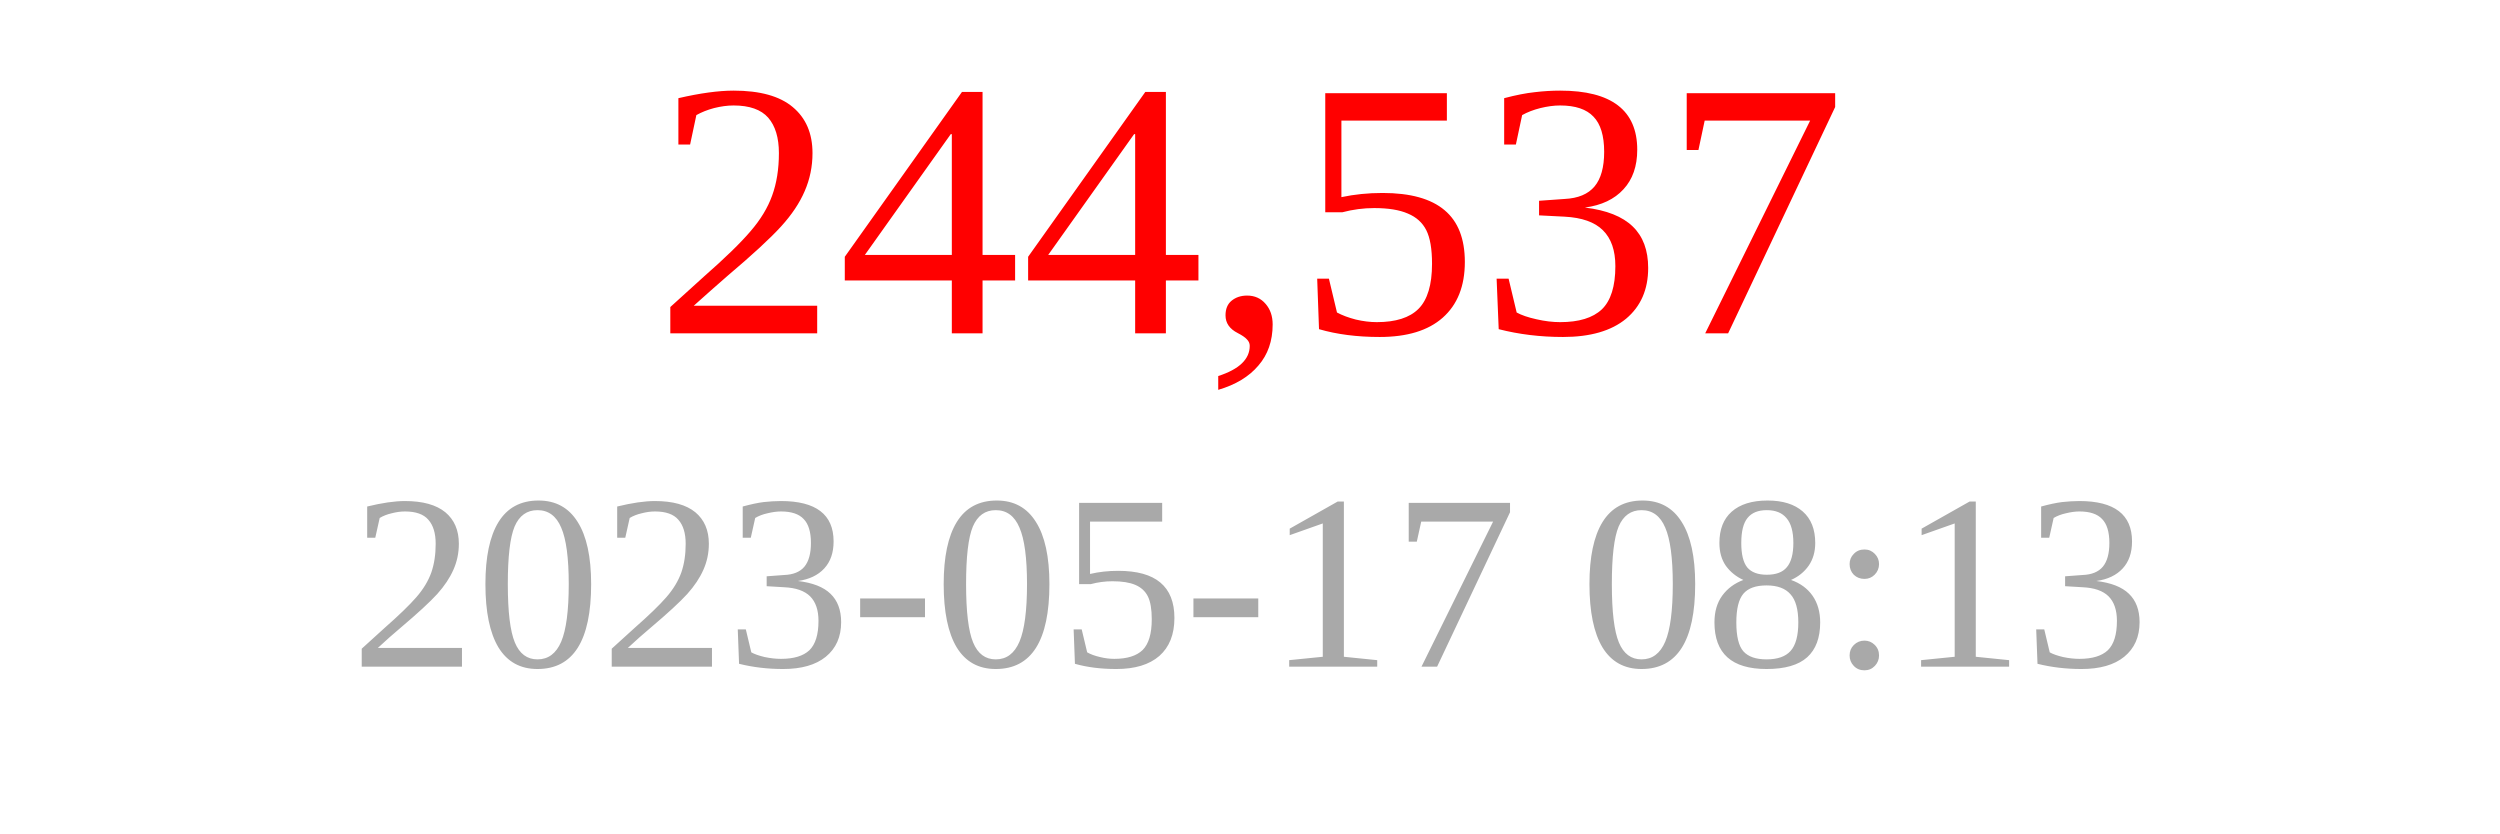
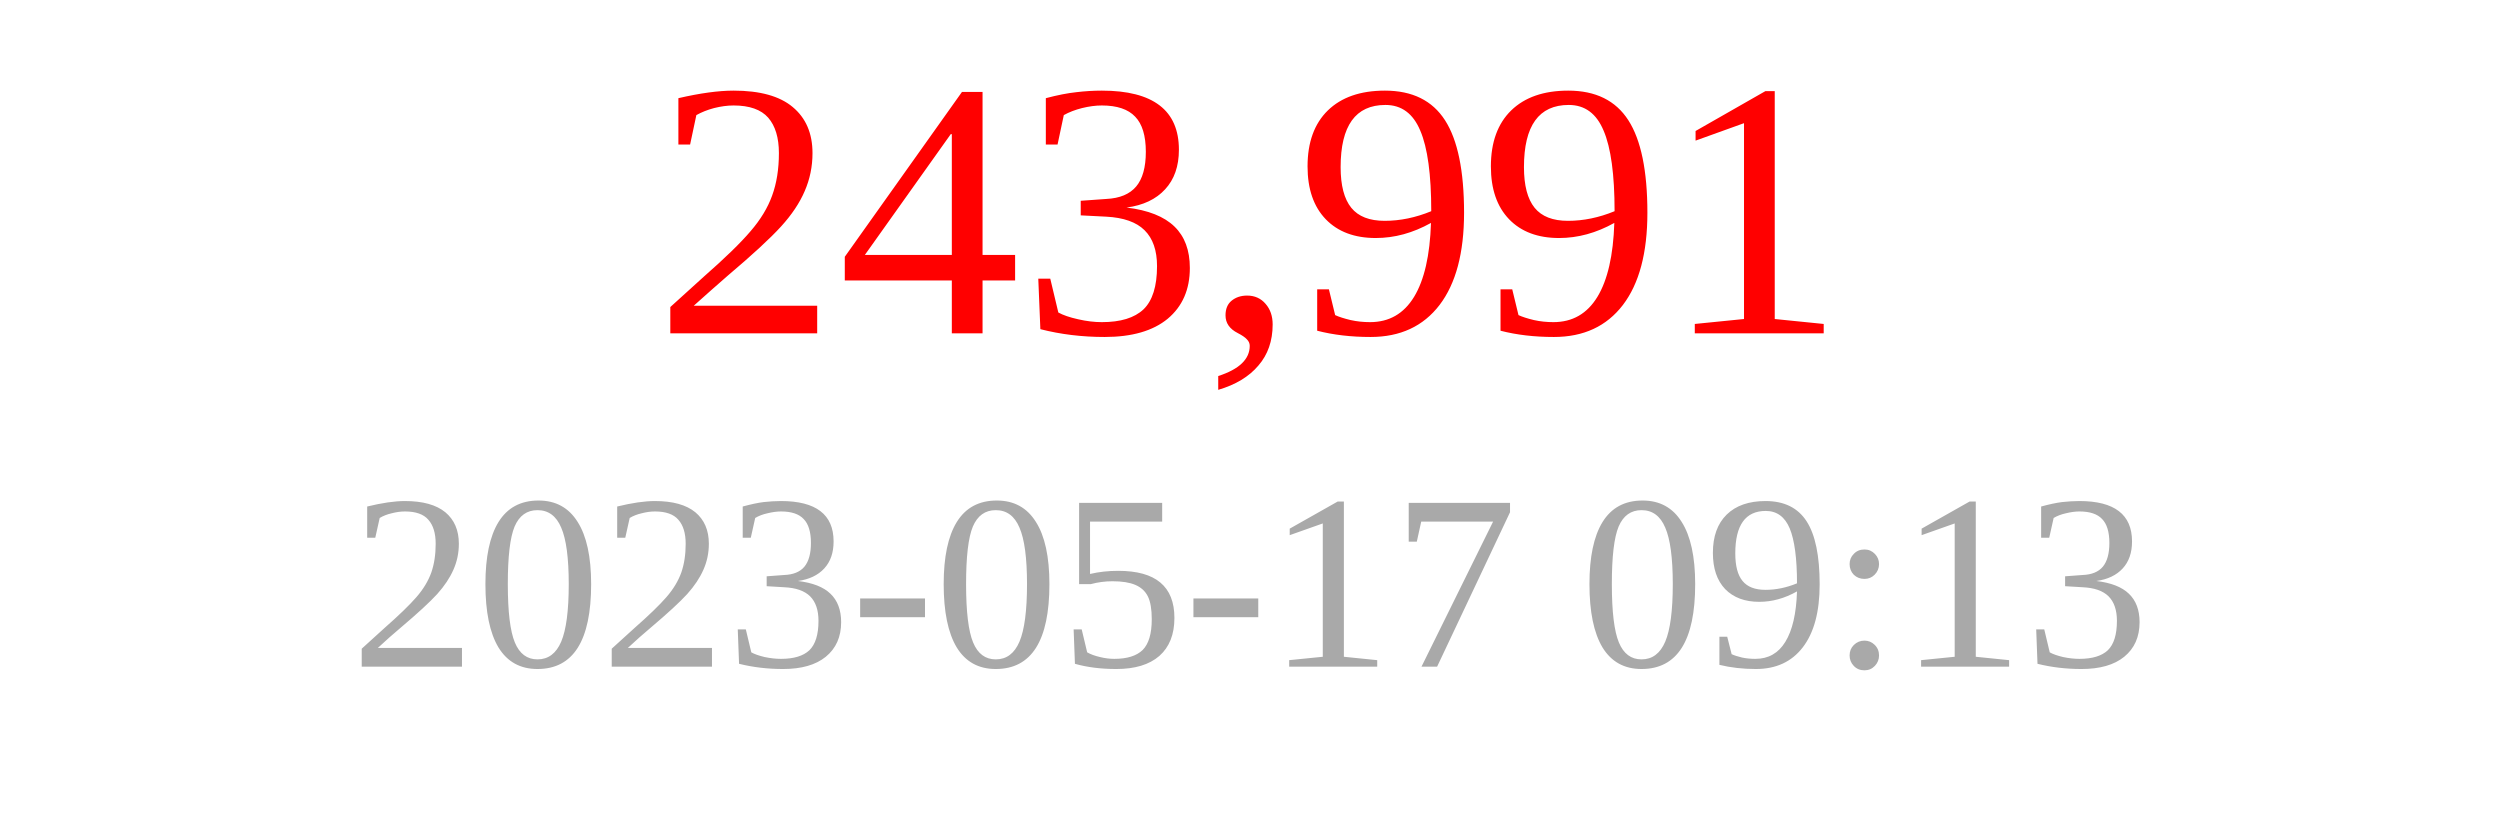
<svg xmlns="http://www.w3.org/2000/svg" width="150" height="50">
-   <text x="75" y="20" font-size="22" fill="red" text-anchor="middle">244,537</text>
-   <text x="75" y="40" font-size="15" fill="darkgray" text-anchor="middle">2023-05-17 08:13</text>
+   <text x="75" y="20" font-size="22" fill="red" text-anchor="middle">243,991</text>
+   <text x="75" y="40" font-size="15" fill="darkgray" text-anchor="middle">2023-05-17 09:13</text>
</svg>
